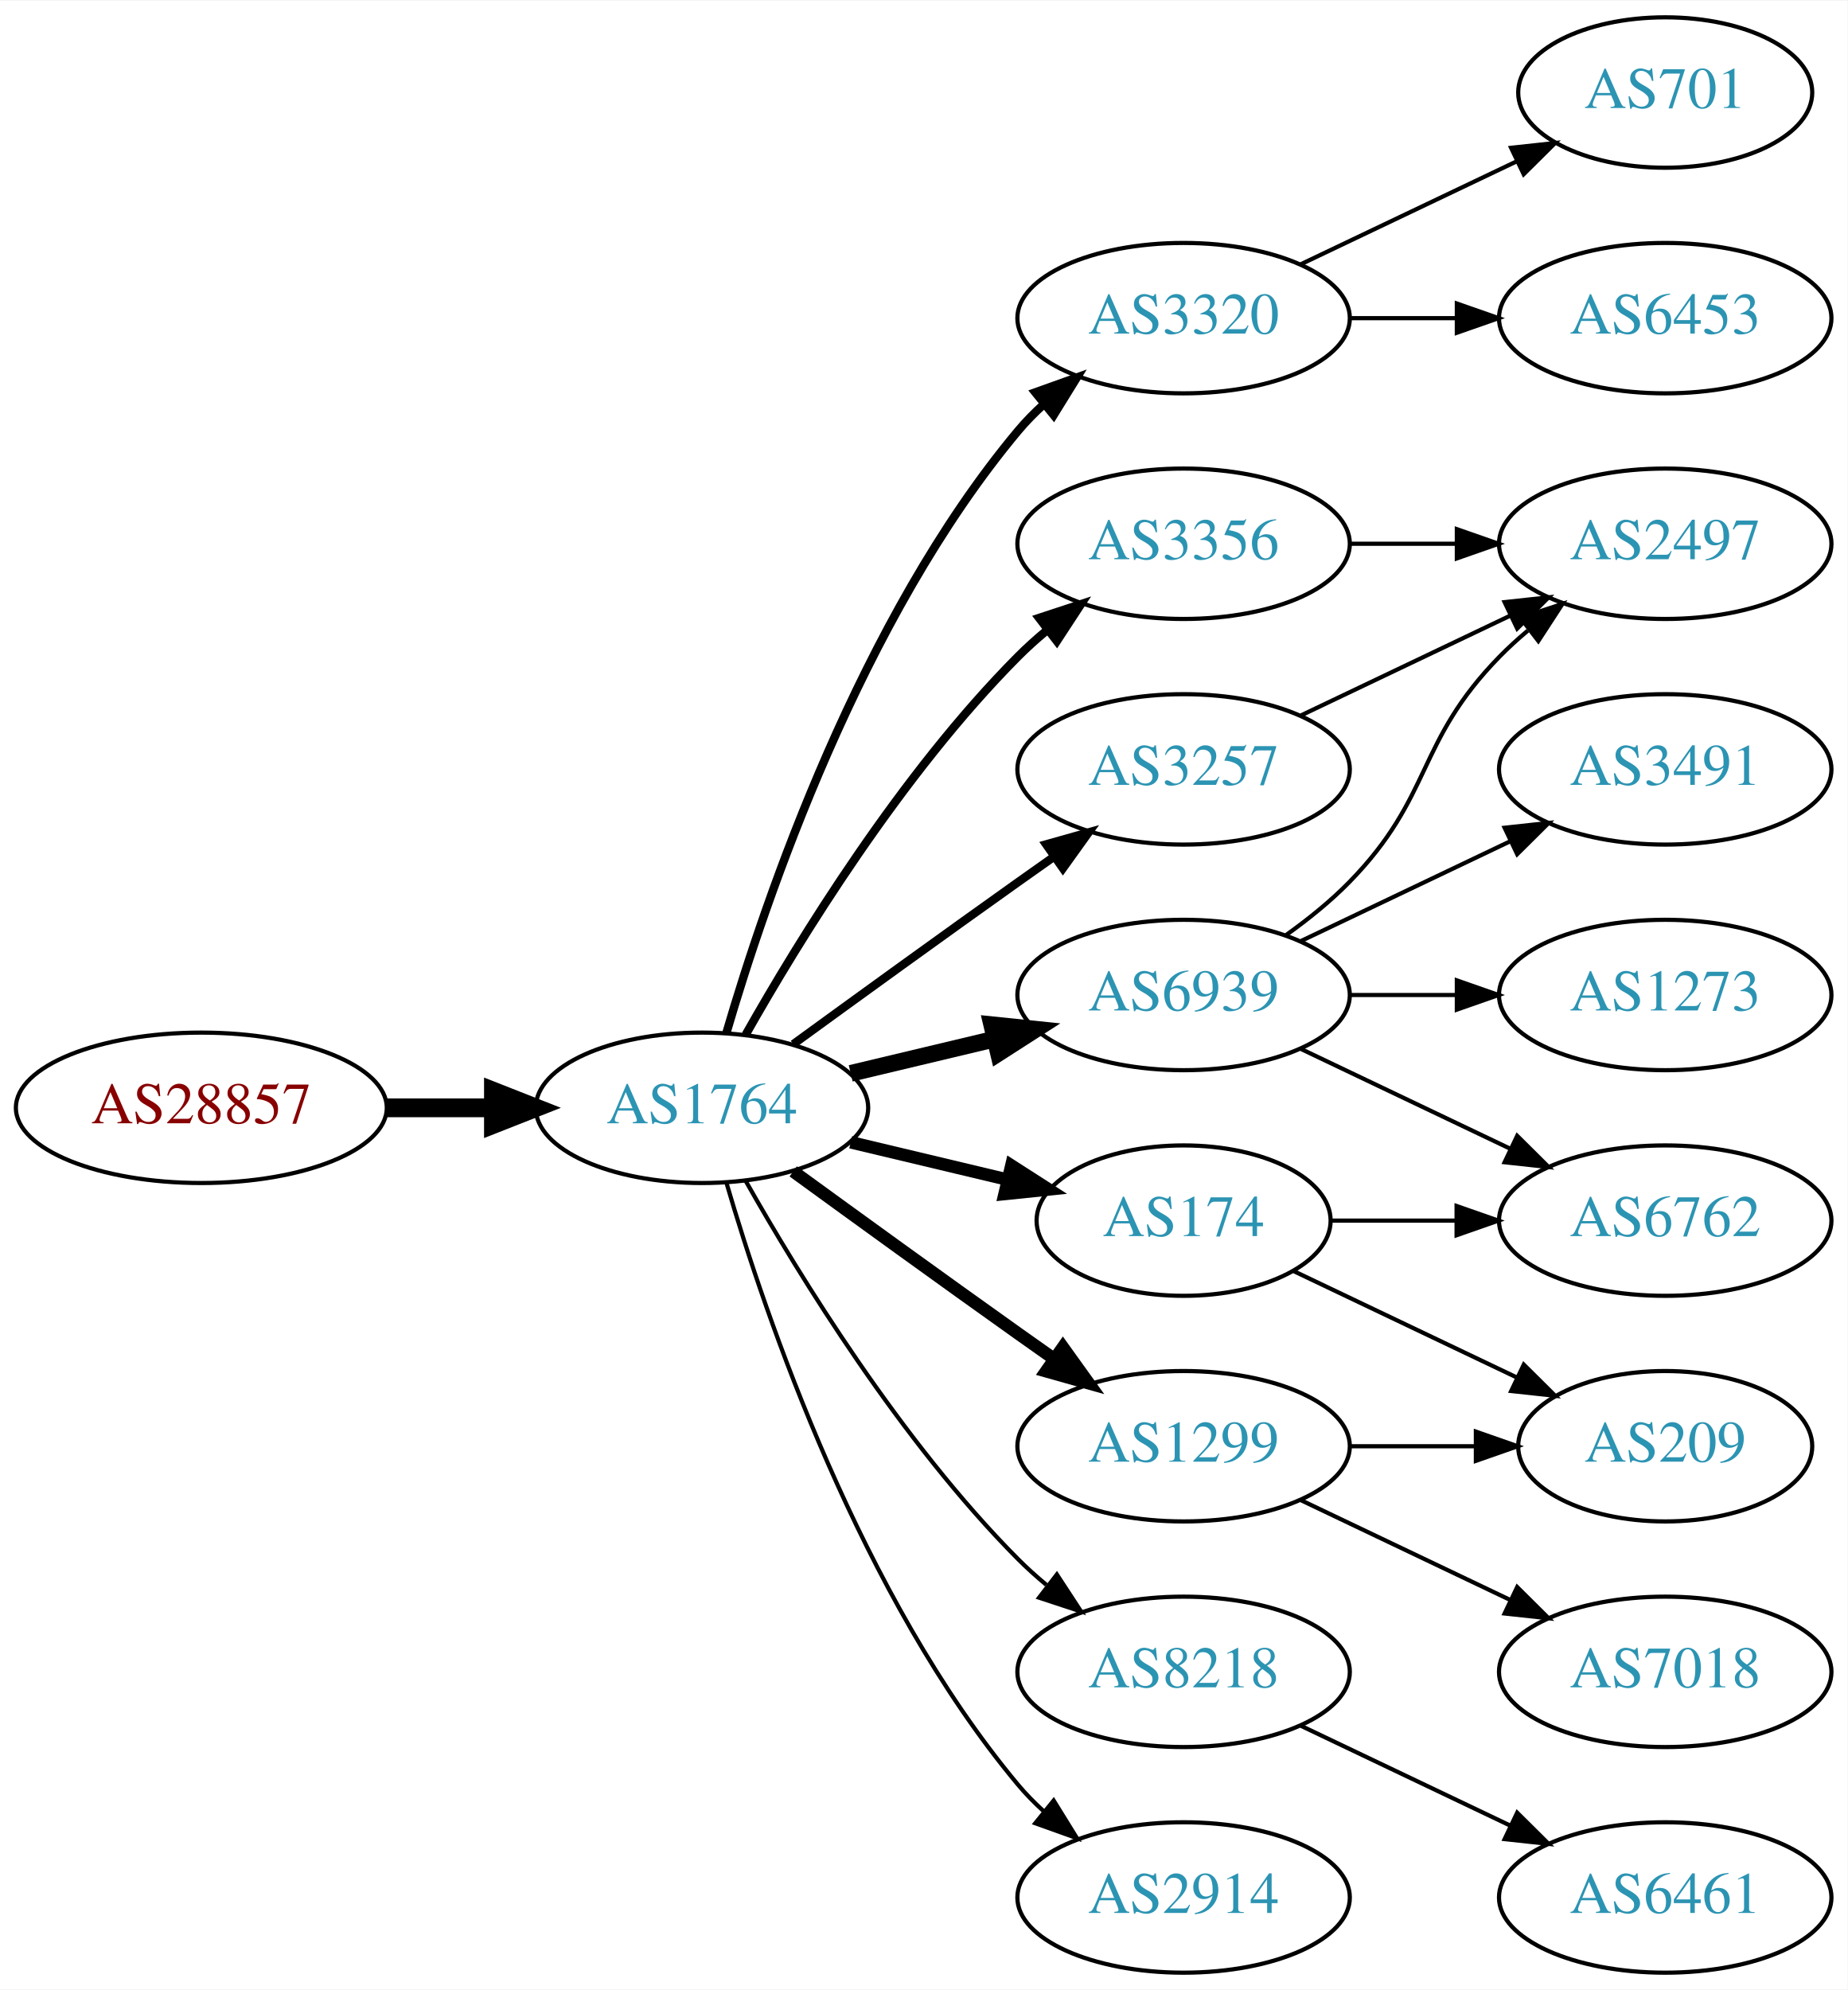
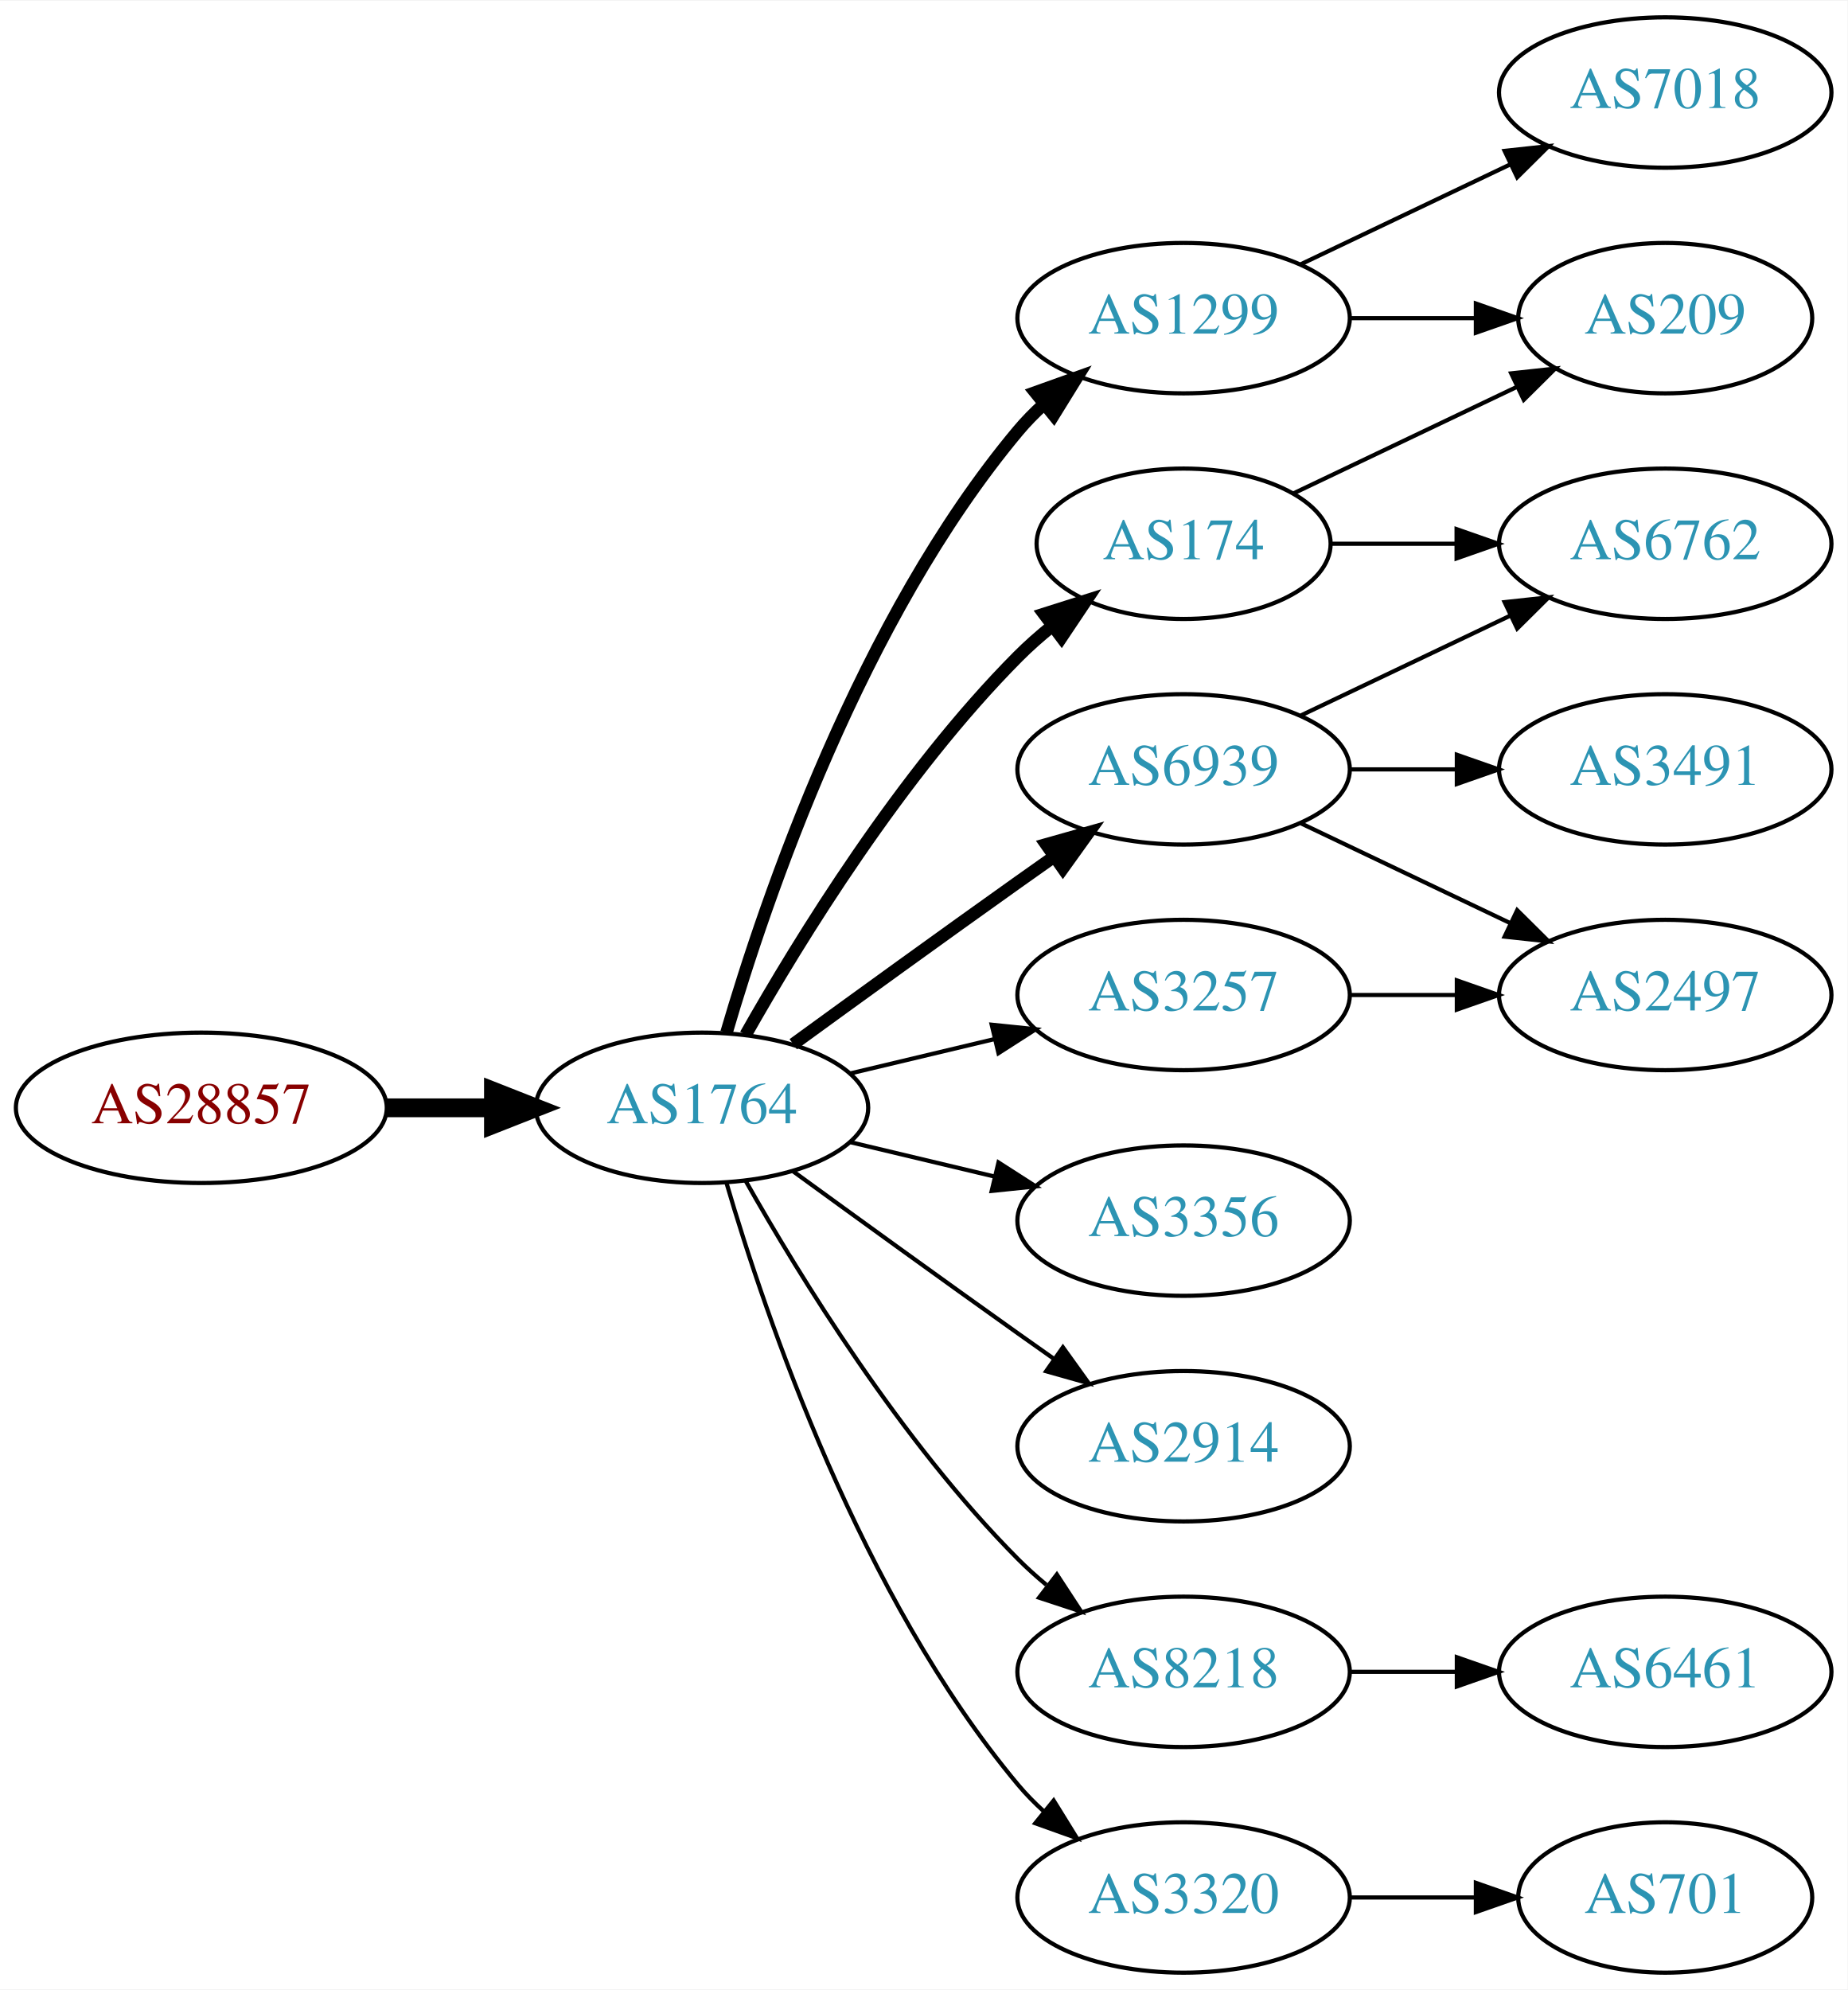
<svg xmlns="http://www.w3.org/2000/svg" xmlns:xlink="http://www.w3.org/1999/xlink" width="442pt" height="476pt" viewBox="0.00 0.00 442.27 476.00">
  <g id="graph0" class="graph" transform="scale(1 1) rotate(0) translate(4 472)">
    <polygon fill="white" stroke="none" points="-4,4 -4,-472 438.271,-472 438.271,4 -4,4" />
    <g id="node1" class="node">
      <g id="a_node1">
        <a xlink:href="/asn/28857" xlink:title="AS28857 ~ DXC Technology Austria GmbH [AT]">
          <ellipse fill="#ffffff" stroke="black" cx="44.196" cy="-207" rx="44.393" ry="18" />
          <text text-anchor="middle" x="44.196" y="-203.3" font-family="Times,serif" font-size="14.00" fill="#880000">AS28857</text>
        </a>
      </g>
    </g>
    <g id="node2" class="node">
      <g id="a_node2">
        <a xlink:href="/asn/1764" xlink:title="AS1764 ~ NEXTLAYER-AS [AT]">
          <ellipse fill="#ffffff" stroke="black" cx="164.039" cy="-207" rx="39.794" ry="18" />
          <text text-anchor="middle" x="164.039" y="-203.3" font-family="Times,serif" font-size="14.00" fill="#2c94b3">AS1764</text>
        </a>
      </g>
    </g>
    <g id="edge1" class="edge">
      <path fill="none" stroke="black" stroke-width="4.5" d="M88.407,-207C96.72,-207 105.482,-207 113.965,-207" />
      <polygon fill="black" stroke="black" stroke-width="4.5" points="114.123,-210.938 124.123,-207 114.123,-203.063 114.123,-210.938" />
    </g>
    <g id="node3" class="node">
      <g id="a_node3">
-         <a xlink:href="/asn/3320" xlink:title="AS3320 ~ DTAG [DE]">
+         <a xlink:href="/asn/1299" xlink:title="AS1299 ~ Telia Carrier [EU]">
          <ellipse fill="#ffffff" stroke="black" cx="279.332" cy="-396" rx="39.794" ry="18" />
-           <text text-anchor="middle" x="279.332" y="-392.3" font-family="Times,serif" font-size="14.00" fill="#2c94b3">AS3320</text>
+           <text text-anchor="middle" x="279.332" y="-392.3" font-family="Times,serif" font-size="14.00" fill="#2c94b3">AS1299</text>
        </a>
      </g>
    </g>
    <g id="edge2" class="edge">
-       <path fill="none" stroke="black" stroke-width="2" d="M169.913,-225.002C179.227,-256.844 202.043,-323.981 239.685,-369 241.555,-371.237 243.654,-373.374 245.88,-375.396" />
-       <polygon fill="black" stroke="black" stroke-width="2" points="243.823,-378.234 253.799,-381.804 248.227,-372.793 243.823,-378.234" />
+       <path fill="none" stroke="black" stroke-width="3" d="M169.913,-225.002C179.227,-256.844 202.043,-323.981 239.685,-369 241.555,-371.237 243.654,-373.374 245.88,-375.396" />
+       <polygon fill="black" stroke="black" stroke-width="3" points="243.823,-378.234 253.799,-381.804 248.227,-372.793 243.823,-378.234" />
    </g>
    <g id="node4" class="node">
      <g id="a_node4">
-         <a xlink:href="/asn/3356" xlink:title="AS3356 ~ Level 3 Parent, LLC [US]">
-           <ellipse fill="#ffffff" stroke="black" cx="279.332" cy="-342" rx="39.794" ry="18" />
-           <text text-anchor="middle" x="279.332" y="-338.3" font-family="Times,serif" font-size="14.00" fill="#2c94b3">AS3356</text>
+         <a xlink:href="/asn/3257" xlink:title="AS3257 ~ GTT [DE]">
+           <ellipse fill="#ffffff" stroke="black" cx="279.332" cy="-234" rx="39.794" ry="18" />
+           <text text-anchor="middle" x="279.332" y="-230.3" font-family="Times,serif" font-size="14.00" fill="#2c94b3">AS3257</text>
        </a>
      </g>
    </g>
    <g id="edge3" class="edge">
-       <path fill="none" stroke="black" stroke-width="2" d="M174.498,-224.49C187.28,-247.096 211.712,-286.886 239.685,-315 241.796,-317.121 244.092,-319.188 246.477,-321.171" />
-       <polygon fill="black" stroke="black" stroke-width="2" points="244.73,-324.242 254.793,-327.556 248.993,-318.69 244.73,-324.242" />
+       <path fill="none" stroke="black" d="M199.646,-215.248C210.517,-217.838 222.671,-220.735 234.114,-223.462" />
+       <polygon fill="black" stroke="black" points="233.397,-226.889 243.936,-225.803 235.02,-220.08 233.397,-226.889" />
    </g>
    <g id="node5" class="node">
      <g id="a_node5">
-         <a xlink:href="/asn/174" xlink:title="AS174 ~ Cogent Communications [US]">
-           <ellipse fill="#ffffff" stroke="black" cx="279.332" cy="-180" rx="35.194" ry="18" />
-           <text text-anchor="middle" x="279.332" y="-176.3" font-family="Times,serif" font-size="14.00" fill="#2c94b3">AS174</text>
+         <a xlink:href="/asn/3356" xlink:title="AS3356 ~ Level 3 Parent, LLC [US]">
+           <ellipse fill="#ffffff" stroke="black" cx="279.332" cy="-180" rx="39.794" ry="18" />
+           <text text-anchor="middle" x="279.332" y="-176.3" font-family="Times,serif" font-size="14.00" fill="#2c94b3">AS3356</text>
        </a>
      </g>
    </g>
    <g id="edge4" class="edge">
-       <path fill="none" stroke="black" stroke-width="3" d="M199.646,-198.752C211.44,-195.942 224.745,-192.771 237.013,-189.847" />
-       <polygon fill="black" stroke="black" stroke-width="3" points="238.101,-193.186 247.018,-187.463 236.479,-186.376 238.101,-193.186" />
+       <path fill="none" stroke="black" d="M199.646,-198.752C210.517,-196.162 222.671,-193.265 234.114,-190.538" />
+       <polygon fill="black" stroke="black" points="235.02,-193.92 243.936,-188.197 233.397,-187.111 235.02,-193.92" />
    </g>
    <g id="node6" class="node">
      <g id="a_node6">
-         <a xlink:href="/asn/1299" xlink:title="AS1299 ~ Telia Carrier [EU]">
-           <ellipse fill="#ffffff" stroke="black" cx="279.332" cy="-126" rx="39.794" ry="18" />
-           <text text-anchor="middle" x="279.332" y="-122.3" font-family="Times,serif" font-size="14.00" fill="#2c94b3">AS1299</text>
+         <a xlink:href="/asn/174" xlink:title="AS174 ~ Cogent Communications [US]">
+           <ellipse fill="#ffffff" stroke="black" cx="279.332" cy="-342" rx="35.194" ry="18" />
+           <text text-anchor="middle" x="279.332" y="-338.3" font-family="Times,serif" font-size="14.00" fill="#2c94b3">AS174</text>
        </a>
      </g>
    </g>
    <g id="edge5" class="edge">
-       <path fill="none" stroke="black" stroke-width="3" d="M185.887,-191.778C200.821,-180.909 221.435,-165.975 239.685,-153 242.506,-150.995 245.449,-148.915 248.397,-146.841" />
-       <polygon fill="black" stroke="black" stroke-width="3" points="250.443,-149.681 256.621,-141.074 246.424,-143.95 250.443,-149.681" />
+       <path fill="none" stroke="black" stroke-width="3" d="M174.498,-224.49C187.28,-247.096 211.712,-286.886 239.685,-315 242.185,-317.513 244.946,-319.949 247.807,-322.261" />
+       <polygon fill="black" stroke="black" stroke-width="3" points="245.905,-325.21 256.004,-328.413 250.108,-319.611 245.905,-325.21" />
    </g>
    <g id="node7" class="node">
      <g id="a_node7">
+         <a xlink:href="/asn/6939" xlink:title="AS6939 ~ Hurricane Electric LLC [US]">
+           <ellipse fill="#ffffff" stroke="black" cx="279.332" cy="-288" rx="39.794" ry="18" />
+           <text text-anchor="middle" x="279.332" y="-284.3" font-family="Times,serif" font-size="14.00" fill="#2c94b3">AS6939</text>
+         </a>
+       </g>
+     </g>
+     <g id="edge6" class="edge">
+       <path fill="none" stroke="black" stroke-width="3" d="M185.887,-222.222C200.821,-233.091 221.435,-248.025 239.685,-261 242.506,-263.005 245.449,-265.085 248.397,-267.159" />
+       <polygon fill="black" stroke="black" stroke-width="3" points="246.424,-270.05 256.621,-272.926 250.443,-264.319 246.424,-270.05" />
+     </g>
+     <g id="node8" class="node">
+       <g id="a_node8">
+         <a xlink:href="/asn/2914" xlink:title="AS2914 ~ NTT America, Inc. [US]">
+           <ellipse fill="#ffffff" stroke="black" cx="279.332" cy="-126" rx="39.794" ry="18" />
+           <text text-anchor="middle" x="279.332" y="-122.3" font-family="Times,serif" font-size="14.00" fill="#2c94b3">AS2914</text>
+         </a>
+       </g>
+     </g>
+     <g id="edge7" class="edge">
+       <path fill="none" stroke="black" d="M185.887,-191.778C200.821,-180.909 221.435,-165.975 239.685,-153 242.506,-150.995 245.449,-148.915 248.397,-146.841" />
+       <polygon fill="black" stroke="black" points="250.443,-149.681 256.621,-141.074 246.424,-143.95 250.443,-149.681" />
+     </g>
+     <g id="node9" class="node">
+       <g id="a_node9">
        <a xlink:href="/asn/8218" xlink:title="AS8218 ~ legacy Neotelecoms [FR]">
          <ellipse fill="#ffffff" stroke="black" cx="279.332" cy="-72" rx="39.794" ry="18" />
          <text text-anchor="middle" x="279.332" y="-68.3" font-family="Times,serif" font-size="14.00" fill="#2c94b3">AS8218</text>
        </a>
      </g>
    </g>
-     <g id="edge6" class="edge">
+     <g id="edge8" class="edge">
      <path fill="none" stroke="black" d="M174.498,-189.51C187.28,-166.904 211.712,-127.114 239.685,-99 241.796,-96.879 244.092,-94.812 246.477,-92.829" />
      <polygon fill="black" stroke="black" points="248.993,-95.31 254.793,-86.444 244.73,-89.758 248.993,-95.31" />
    </g>
-     <g id="node8" class="node">
-       <g id="a_node8">
-         <a xlink:href="/asn/3257" xlink:title="AS3257 ~ GTT [DE]">
-           <ellipse fill="#ffffff" stroke="black" cx="279.332" cy="-288" rx="39.794" ry="18" />
-           <text text-anchor="middle" x="279.332" y="-284.3" font-family="Times,serif" font-size="14.00" fill="#2c94b3">AS3257</text>
-         </a>
-       </g>
-     </g>
-     <g id="edge7" class="edge">
-       <path fill="none" stroke="black" stroke-width="2" d="M185.887,-222.222C200.821,-233.091 221.435,-248.025 239.685,-261 242.506,-263.005 245.449,-265.085 248.397,-267.159" />
-       <polygon fill="black" stroke="black" stroke-width="2" points="246.424,-270.05 256.621,-272.926 250.443,-264.319 246.424,-270.05" />
-     </g>
-     <g id="node9" class="node">
-       <g id="a_node9">
-         <a xlink:href="/asn/6939" xlink:title="AS6939 ~ Hurricane Electric LLC [US]">
-           <ellipse fill="#ffffff" stroke="black" cx="279.332" cy="-234" rx="39.794" ry="18" />
-           <text text-anchor="middle" x="279.332" y="-230.3" font-family="Times,serif" font-size="14.00" fill="#2c94b3">AS6939</text>
-         </a>
-       </g>
-     </g>
-     <g id="edge8" class="edge">
-       <path fill="none" stroke="black" stroke-width="4" d="M199.646,-215.248C210.517,-217.838 222.671,-220.735 234.114,-223.462" />
-       <polygon fill="black" stroke="black" stroke-width="4" points="233.397,-226.889 243.936,-225.803 235.02,-220.08 233.397,-226.889" />
-     </g>
    <g id="node10" class="node">
      <g id="a_node10">
-         <a xlink:href="/asn/2914" xlink:title="AS2914 ~ NTT America, Inc. [US]">
+         <a xlink:href="/asn/3320" xlink:title="AS3320 ~ DTAG [DE]">
          <ellipse fill="#ffffff" stroke="black" cx="279.332" cy="-18" rx="39.794" ry="18" />
-           <text text-anchor="middle" x="279.332" y="-14.3" font-family="Times,serif" font-size="14.00" fill="#2c94b3">AS2914</text>
+           <text text-anchor="middle" x="279.332" y="-14.3" font-family="Times,serif" font-size="14.00" fill="#2c94b3">AS3320</text>
        </a>
      </g>
    </g>
    <g id="edge9" class="edge">
      <path fill="none" stroke="black" d="M169.913,-188.998C179.227,-157.156 202.043,-90.019 239.685,-45 241.555,-42.763 243.654,-40.626 245.88,-38.604" />
      <polygon fill="black" stroke="black" points="248.227,-41.208 253.799,-32.196 243.823,-35.766 248.227,-41.208" />
    </g>
    <g id="node11" class="node">
      <g id="a_node11">
-         <a xlink:href="/asn/6453" xlink:title="AS6453 ~ TATA COMMUNICATIONS (AMERICA) INC [US]">
-           <ellipse fill="#ffffff" stroke="black" cx="394.625" cy="-396" rx="39.794" ry="18" />
-           <text text-anchor="middle" x="394.625" y="-392.3" font-family="Times,serif" font-size="14.00" fill="#2c94b3">AS6453</text>
+         <a xlink:href="/asn/7018" xlink:title="AS7018 ~ AT&amp;T Services, Inc. [US]">
+           <ellipse fill="#ffffff" stroke="black" cx="394.625" cy="-450" rx="39.794" ry="18" />
+           <text text-anchor="middle" x="394.625" y="-446.3" font-family="Times,serif" font-size="14.00" fill="#2c94b3">AS7018</text>
        </a>
      </g>
    </g>
    <g id="edge10" class="edge">
-       <path fill="none" stroke="black" d="M319.004,-396C327.207,-396 335.971,-396 344.503,-396" />
-       <polygon fill="black" stroke="black" points="344.742,-399.5 354.742,-396 344.742,-392.5 344.742,-399.5" />
+       <path fill="none" stroke="black" d="M307.468,-408.934C322.462,-416.081 341.283,-425.052 357.506,-432.785" />
+       <polygon fill="black" stroke="black" points="356.177,-436.028 366.71,-437.171 359.188,-429.709 356.177,-436.028" />
    </g>
    <g id="node12" class="node">
      <g id="a_node12">
-         <a xlink:href="/asn/701" xlink:title="AS701 ~ UUNET [US]">
-           <ellipse fill="#ffffff" stroke="black" cx="394.625" cy="-450" rx="35.194" ry="18" />
-           <text text-anchor="middle" x="394.625" y="-446.3" font-family="Times,serif" font-size="14.00" fill="#2c94b3">AS701</text>
+         <a xlink:href="/asn/209" xlink:title="AS209 ~ CenturyLink Communications, LLC [US]">
+           <ellipse fill="#ffffff" stroke="black" cx="394.625" cy="-396" rx="35.194" ry="18" />
+           <text text-anchor="middle" x="394.625" y="-392.3" font-family="Times,serif" font-size="14.00" fill="#2c94b3">AS209</text>
        </a>
      </g>
    </g>
    <g id="edge11" class="edge">
-       <path fill="none" stroke="black" d="M307.468,-408.934C322.9,-416.29 342.385,-425.577 358.92,-433.459" />
-       <polygon fill="black" stroke="black" points="357.729,-436.768 368.262,-437.911 360.741,-430.449 357.729,-436.768" />
-     </g>
-     <g id="node16" class="node">
-       <g id="a_node16">
-         <a xlink:href="/asn/2497" xlink:title="AS2497 ~ Internet Initiative Japan Inc. [JP]">
-           <ellipse fill="#ffffff" stroke="black" cx="394.625" cy="-342" rx="39.794" ry="18" />
-           <text text-anchor="middle" x="394.625" y="-338.3" font-family="Times,serif" font-size="14.00" fill="#2c94b3">AS2497</text>
-         </a>
-       </g>
-     </g>
-     <g id="edge22" class="edge">
-       <path fill="none" stroke="black" d="M319.004,-342C327.207,-342 335.971,-342 344.503,-342" />
-       <polygon fill="black" stroke="black" points="344.742,-345.5 354.742,-342 344.742,-338.5 344.742,-345.5" />
+       <path fill="none" stroke="black" d="M319.004,-396C328.709,-396 339.2,-396 349.163,-396" />
+       <polygon fill="black" stroke="black" points="349.299,-399.5 359.299,-396 349.299,-392.5 349.299,-399.5" />
    </g>
    <g id="node13" class="node">
      <g id="a_node13">
-         <a xlink:href="/asn/209" xlink:title="AS209 ~ CenturyLink Communications, LLC [US]">
-           <ellipse fill="#ffffff" stroke="black" cx="394.625" cy="-126" rx="35.194" ry="18" />
-           <text text-anchor="middle" x="394.625" y="-122.3" font-family="Times,serif" font-size="14.00" fill="#2c94b3">AS209</text>
-         </a>
-       </g>
-     </g>
-     <g id="edge17" class="edge">
-       <path fill="none" stroke="black" d="M305.757,-167.881C321.5,-160.378 341.922,-150.644 359.115,-142.449" />
-       <polygon fill="black" stroke="black" points="360.763,-145.54 368.284,-138.078 357.751,-139.221 360.763,-145.54" />
-     </g>
-     <g id="node17" class="node">
-       <g id="a_node17">
-         <a xlink:href="/asn/6762" xlink:title="AS6762 ~ TELECOM ITALIA SPARKLE S.p.A. [IT]">
-           <ellipse fill="#ffffff" stroke="black" cx="394.625" cy="-180" rx="39.794" ry="18" />
-           <text text-anchor="middle" x="394.625" y="-176.3" font-family="Times,serif" font-size="14.00" fill="#2c94b3">AS6762</text>
-         </a>
-       </g>
-     </g>
-     <g id="edge16" class="edge">
-       <path fill="none" stroke="black" d="M314.631,-180C324.008,-180 334.358,-180 344.393,-180" />
-       <polygon fill="black" stroke="black" points="344.681,-183.5 354.681,-180 344.681,-176.5 344.681,-183.5" />
+         <a xlink:href="/asn/2497" xlink:title="AS2497 ~ Internet Initiative Japan Inc. [JP]">
+           <ellipse fill="#ffffff" stroke="black" cx="394.625" cy="-234" rx="39.794" ry="18" />
+           <text text-anchor="middle" x="394.625" y="-230.3" font-family="Times,serif" font-size="14.00" fill="#2c94b3">AS2497</text>
+         </a>
+       </g>
    </g>
    <g id="edge12" class="edge">
-       <path fill="none" stroke="black" d="M319.004,-126C328.709,-126 339.2,-126 349.163,-126" />
-       <polygon fill="black" stroke="black" points="349.299,-129.5 359.299,-126 349.299,-122.5 349.299,-129.5" />
+       <path fill="none" stroke="black" d="M319.004,-234C327.207,-234 335.971,-234 344.503,-234" />
+       <polygon fill="black" stroke="black" points="344.742,-237.5 354.742,-234 344.742,-230.5 344.742,-237.5" />
+     </g>
+     <g id="edge14" class="edge">
+       <path fill="none" stroke="black" d="M305.757,-354.119C321.5,-361.622 341.922,-371.356 359.115,-379.551" />
+       <polygon fill="black" stroke="black" points="357.751,-382.779 368.284,-383.922 360.763,-376.46 357.751,-382.779" />
    </g>
    <g id="node14" class="node">
      <g id="a_node14">
-         <a xlink:href="/asn/7018" xlink:title="AS7018 ~ AT&amp;T Services, Inc. [US]">
-           <ellipse fill="#ffffff" stroke="black" cx="394.625" cy="-72" rx="39.794" ry="18" />
-           <text text-anchor="middle" x="394.625" y="-68.3" font-family="Times,serif" font-size="14.00" fill="#2c94b3">AS7018</text>
+         <a xlink:href="/asn/6762" xlink:title="AS6762 ~ TELECOM ITALIA SPARKLE S.p.A. [IT]">
+           <ellipse fill="#ffffff" stroke="black" cx="394.625" cy="-342" rx="39.794" ry="18" />
+           <text text-anchor="middle" x="394.625" y="-338.3" font-family="Times,serif" font-size="14.00" fill="#2c94b3">AS6762</text>
        </a>
      </g>
    </g>
    <g id="edge13" class="edge">
-       <path fill="none" stroke="black" d="M307.468,-113.066C322.462,-105.919 341.283,-96.948 357.506,-89.215" />
-       <polygon fill="black" stroke="black" points="359.188,-92.291 366.71,-84.829 356.177,-85.972 359.188,-92.291" />
+       <path fill="none" stroke="black" d="M314.631,-342C324.008,-342 334.358,-342 344.393,-342" />
+       <polygon fill="black" stroke="black" points="344.681,-345.5 354.681,-342 344.681,-338.5 344.681,-345.5" />
+     </g>
+     <g id="edge15" class="edge">
+       <path fill="none" stroke="black" d="M307.468,-275.066C322.462,-267.919 341.283,-258.948 357.506,-251.215" />
+       <polygon fill="black" stroke="black" points="359.188,-254.291 366.71,-246.829 356.177,-247.972 359.188,-254.291" />
+     </g>
+     <g id="edge16" class="edge">
+       <path fill="none" stroke="black" d="M307.468,-300.934C322.462,-308.081 341.283,-317.052 357.506,-324.785" />
+       <polygon fill="black" stroke="black" points="356.177,-328.028 366.71,-329.171 359.188,-321.709 356.177,-328.028" />
    </g>
    <g id="node15" class="node">
      <g id="a_node15">
-         <a xlink:href="/asn/6461" xlink:title="AS6461 ~ Zayo Bandwidth [US]">
-           <ellipse fill="#ffffff" stroke="black" cx="394.625" cy="-18" rx="39.794" ry="18" />
-           <text text-anchor="middle" x="394.625" y="-14.3" font-family="Times,serif" font-size="14.00" fill="#2c94b3">AS6461</text>
-         </a>
-       </g>
-     </g>
-     <g id="edge14" class="edge">
-       <path fill="none" stroke="black" d="M307.468,-59.066C322.462,-51.919 341.283,-42.948 357.506,-35.215" />
-       <polygon fill="black" stroke="black" points="359.188,-38.291 366.71,-30.829 356.177,-31.972 359.188,-38.291" />
-     </g>
-     <g id="edge15" class="edge">
-       <path fill="none" stroke="black" d="M307.468,-300.934C322.462,-308.081 341.283,-317.052 357.506,-324.785" />
-       <polygon fill="black" stroke="black" points="356.177,-328.028 366.71,-329.171 359.188,-321.709 356.177,-328.028" />
-     </g>
-     <g id="edge19" class="edge">
-       <path fill="none" stroke="black" d="M303.926,-248.389C309.182,-252.148 314.513,-256.437 318.978,-261 339.151,-281.617 334.806,-294.383 354.978,-315 357.071,-317.139 359.354,-319.218 361.731,-321.21" />
-       <polygon fill="black" stroke="black" points="359.974,-324.275 370.031,-327.611 364.249,-318.732 359.974,-324.275" />
-     </g>
-     <g id="edge18" class="edge">
-       <path fill="none" stroke="black" d="M307.468,-221.066C322.462,-213.919 341.283,-204.948 357.506,-197.215" />
-       <polygon fill="black" stroke="black" points="359.188,-200.291 366.71,-192.829 356.177,-193.972 359.188,-200.291" />
-     </g>
-     <g id="node18" class="node">
-       <g id="a_node18">
        <a xlink:href="/asn/3491" xlink:title="AS3491 ~ PCCW Global, Inc. [US]">
          <ellipse fill="#ffffff" stroke="black" cx="394.625" cy="-288" rx="39.794" ry="18" />
          <text text-anchor="middle" x="394.625" y="-284.3" font-family="Times,serif" font-size="14.00" fill="#2c94b3">AS3491</text>
        </a>
      </g>
    </g>
-     <g id="edge20" class="edge">
-       <path fill="none" stroke="black" d="M307.468,-246.934C322.462,-254.081 341.283,-263.052 357.506,-270.785" />
-       <polygon fill="black" stroke="black" points="356.177,-274.028 366.71,-275.171 359.188,-267.709 356.177,-274.028" />
-     </g>
-     <g id="node19" class="node">
-       <g id="a_node19">
-         <a xlink:href="/asn/1273" xlink:title="AS1273 ~ Vodafone Group PLC [EU]">
-           <ellipse fill="#ffffff" stroke="black" cx="394.625" cy="-234" rx="39.794" ry="18" />
-           <text text-anchor="middle" x="394.625" y="-230.3" font-family="Times,serif" font-size="14.00" fill="#2c94b3">AS1273</text>
-         </a>
-       </g>
-     </g>
-     <g id="edge21" class="edge">
-       <path fill="none" stroke="black" d="M319.004,-234C327.207,-234 335.971,-234 344.503,-234" />
-       <polygon fill="black" stroke="black" points="344.742,-237.5 354.742,-234 344.742,-230.5 344.742,-237.5" />
+     <g id="edge17" class="edge">
+       <path fill="none" stroke="black" d="M319.004,-288C327.207,-288 335.971,-288 344.503,-288" />
+       <polygon fill="black" stroke="black" points="344.742,-291.5 354.742,-288 344.742,-284.5 344.742,-291.5" />
+     </g>
+     <g id="node16" class="node">
+       <g id="a_node16">
+         <a xlink:href="/asn/6461" xlink:title="AS6461 ~ Zayo Bandwidth [US]">
+           <ellipse fill="#ffffff" stroke="black" cx="394.625" cy="-72" rx="39.794" ry="18" />
+           <text text-anchor="middle" x="394.625" y="-68.3" font-family="Times,serif" font-size="14.00" fill="#2c94b3">AS6461</text>
+         </a>
+       </g>
+     </g>
+     <g id="edge18" class="edge">
+       <path fill="none" stroke="black" d="M319.004,-72C327.207,-72 335.971,-72 344.503,-72" />
+       <polygon fill="black" stroke="black" points="344.742,-75.5 354.742,-72 344.742,-68.5 344.742,-75.5" />
+     </g>
+     <g id="node17" class="node">
+       <g id="a_node17">
+         <a xlink:href="/asn/701" xlink:title="AS701 ~ UUNET [US]">
+           <ellipse fill="#ffffff" stroke="black" cx="394.625" cy="-18" rx="35.194" ry="18" />
+           <text text-anchor="middle" x="394.625" y="-14.3" font-family="Times,serif" font-size="14.00" fill="#2c94b3">AS701</text>
+         </a>
+       </g>
+     </g>
+     <g id="edge19" class="edge">
+       <path fill="none" stroke="black" d="M319.004,-18C328.709,-18 339.2,-18 349.163,-18" />
+       <polygon fill="black" stroke="black" points="349.299,-21.5 359.299,-18 349.299,-14.5 349.299,-21.5" />
    </g>
  </g>
</svg>
